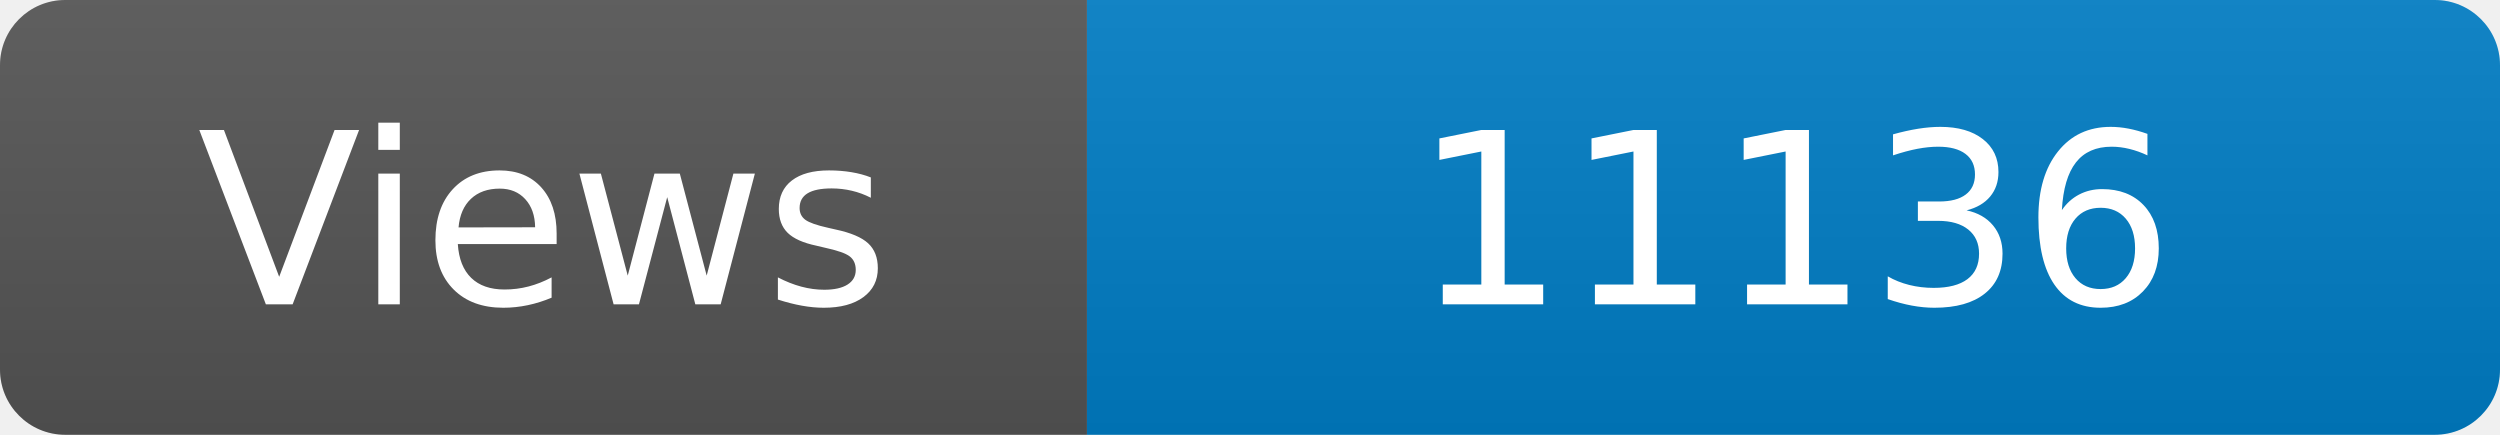
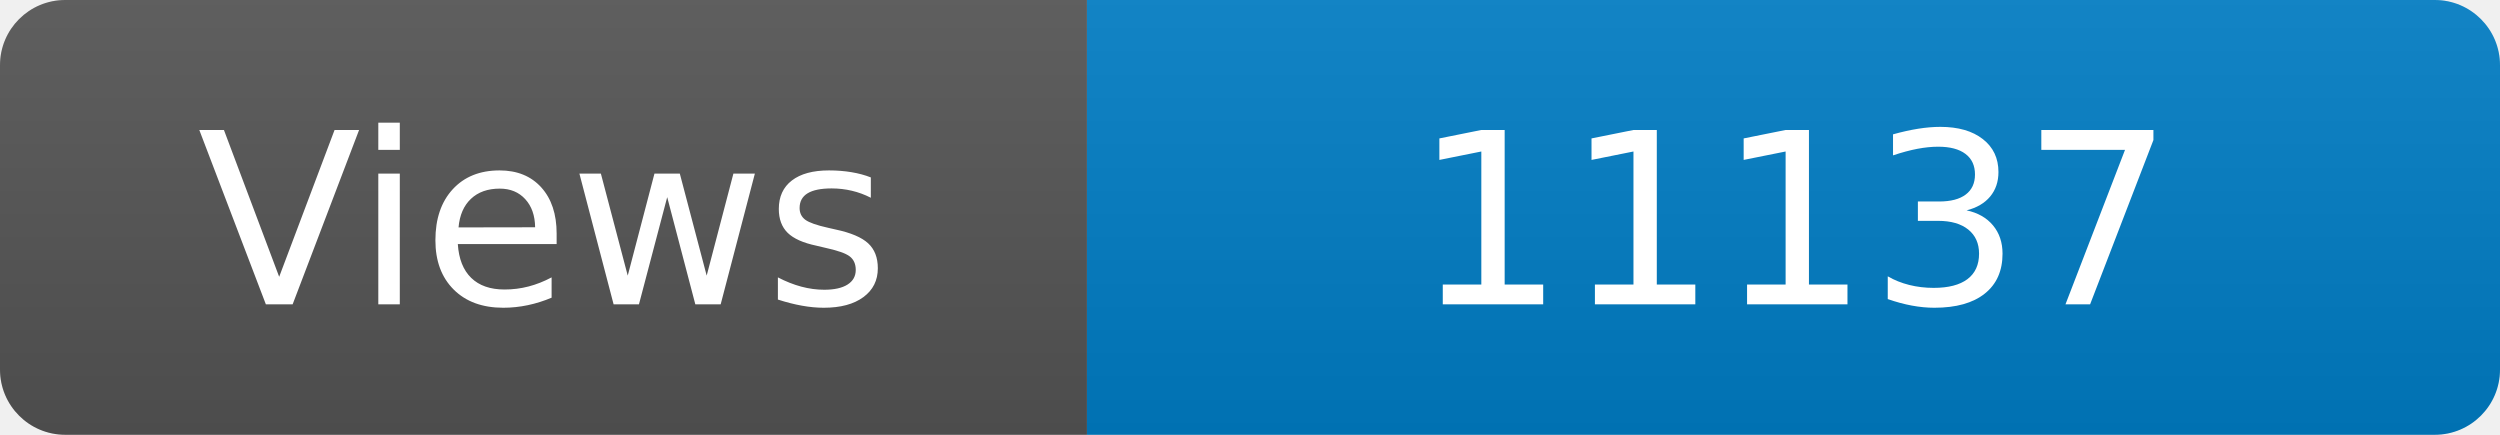
<svg xmlns="http://www.w3.org/2000/svg" width="115" height="20" role="img" aria-label="Maintained?: yes">
  <linearGradient id="s" x2="0" y2="100%">
    <stop offset="0" stop-color="#bbb" stop-opacity=".1" />
    <stop offset="1" stop-opacity=".1" />
  </linearGradient>
  <clipPath id="r">
    <rect width="115" height="20" rx="3" fill="#fff" />
  </clipPath>
  <g clip-path="url(#r)">
    <rect width="50" height="20" fill="#555" />
    <rect x="50" width="160" height="20" fill="#007ec6" />
    <rect width="115" height="20" fill="url(#s)" />
  </g>
  <g fill="#fff" text-anchor="middle" font-family="Verdana,Geneva,DejaVu Sans,sans-serif" font-size="110">
    <text x="250" y="140" transform="scale(.1)" fill="#fff">Views</text>
-     <text x="825" y="140" transform="scale(.1)" fill="#fff">11136</text>
+     <text x="825" y="140" transform="scale(.1)" fill="#fff">11137</text>
  </g>
</svg>
